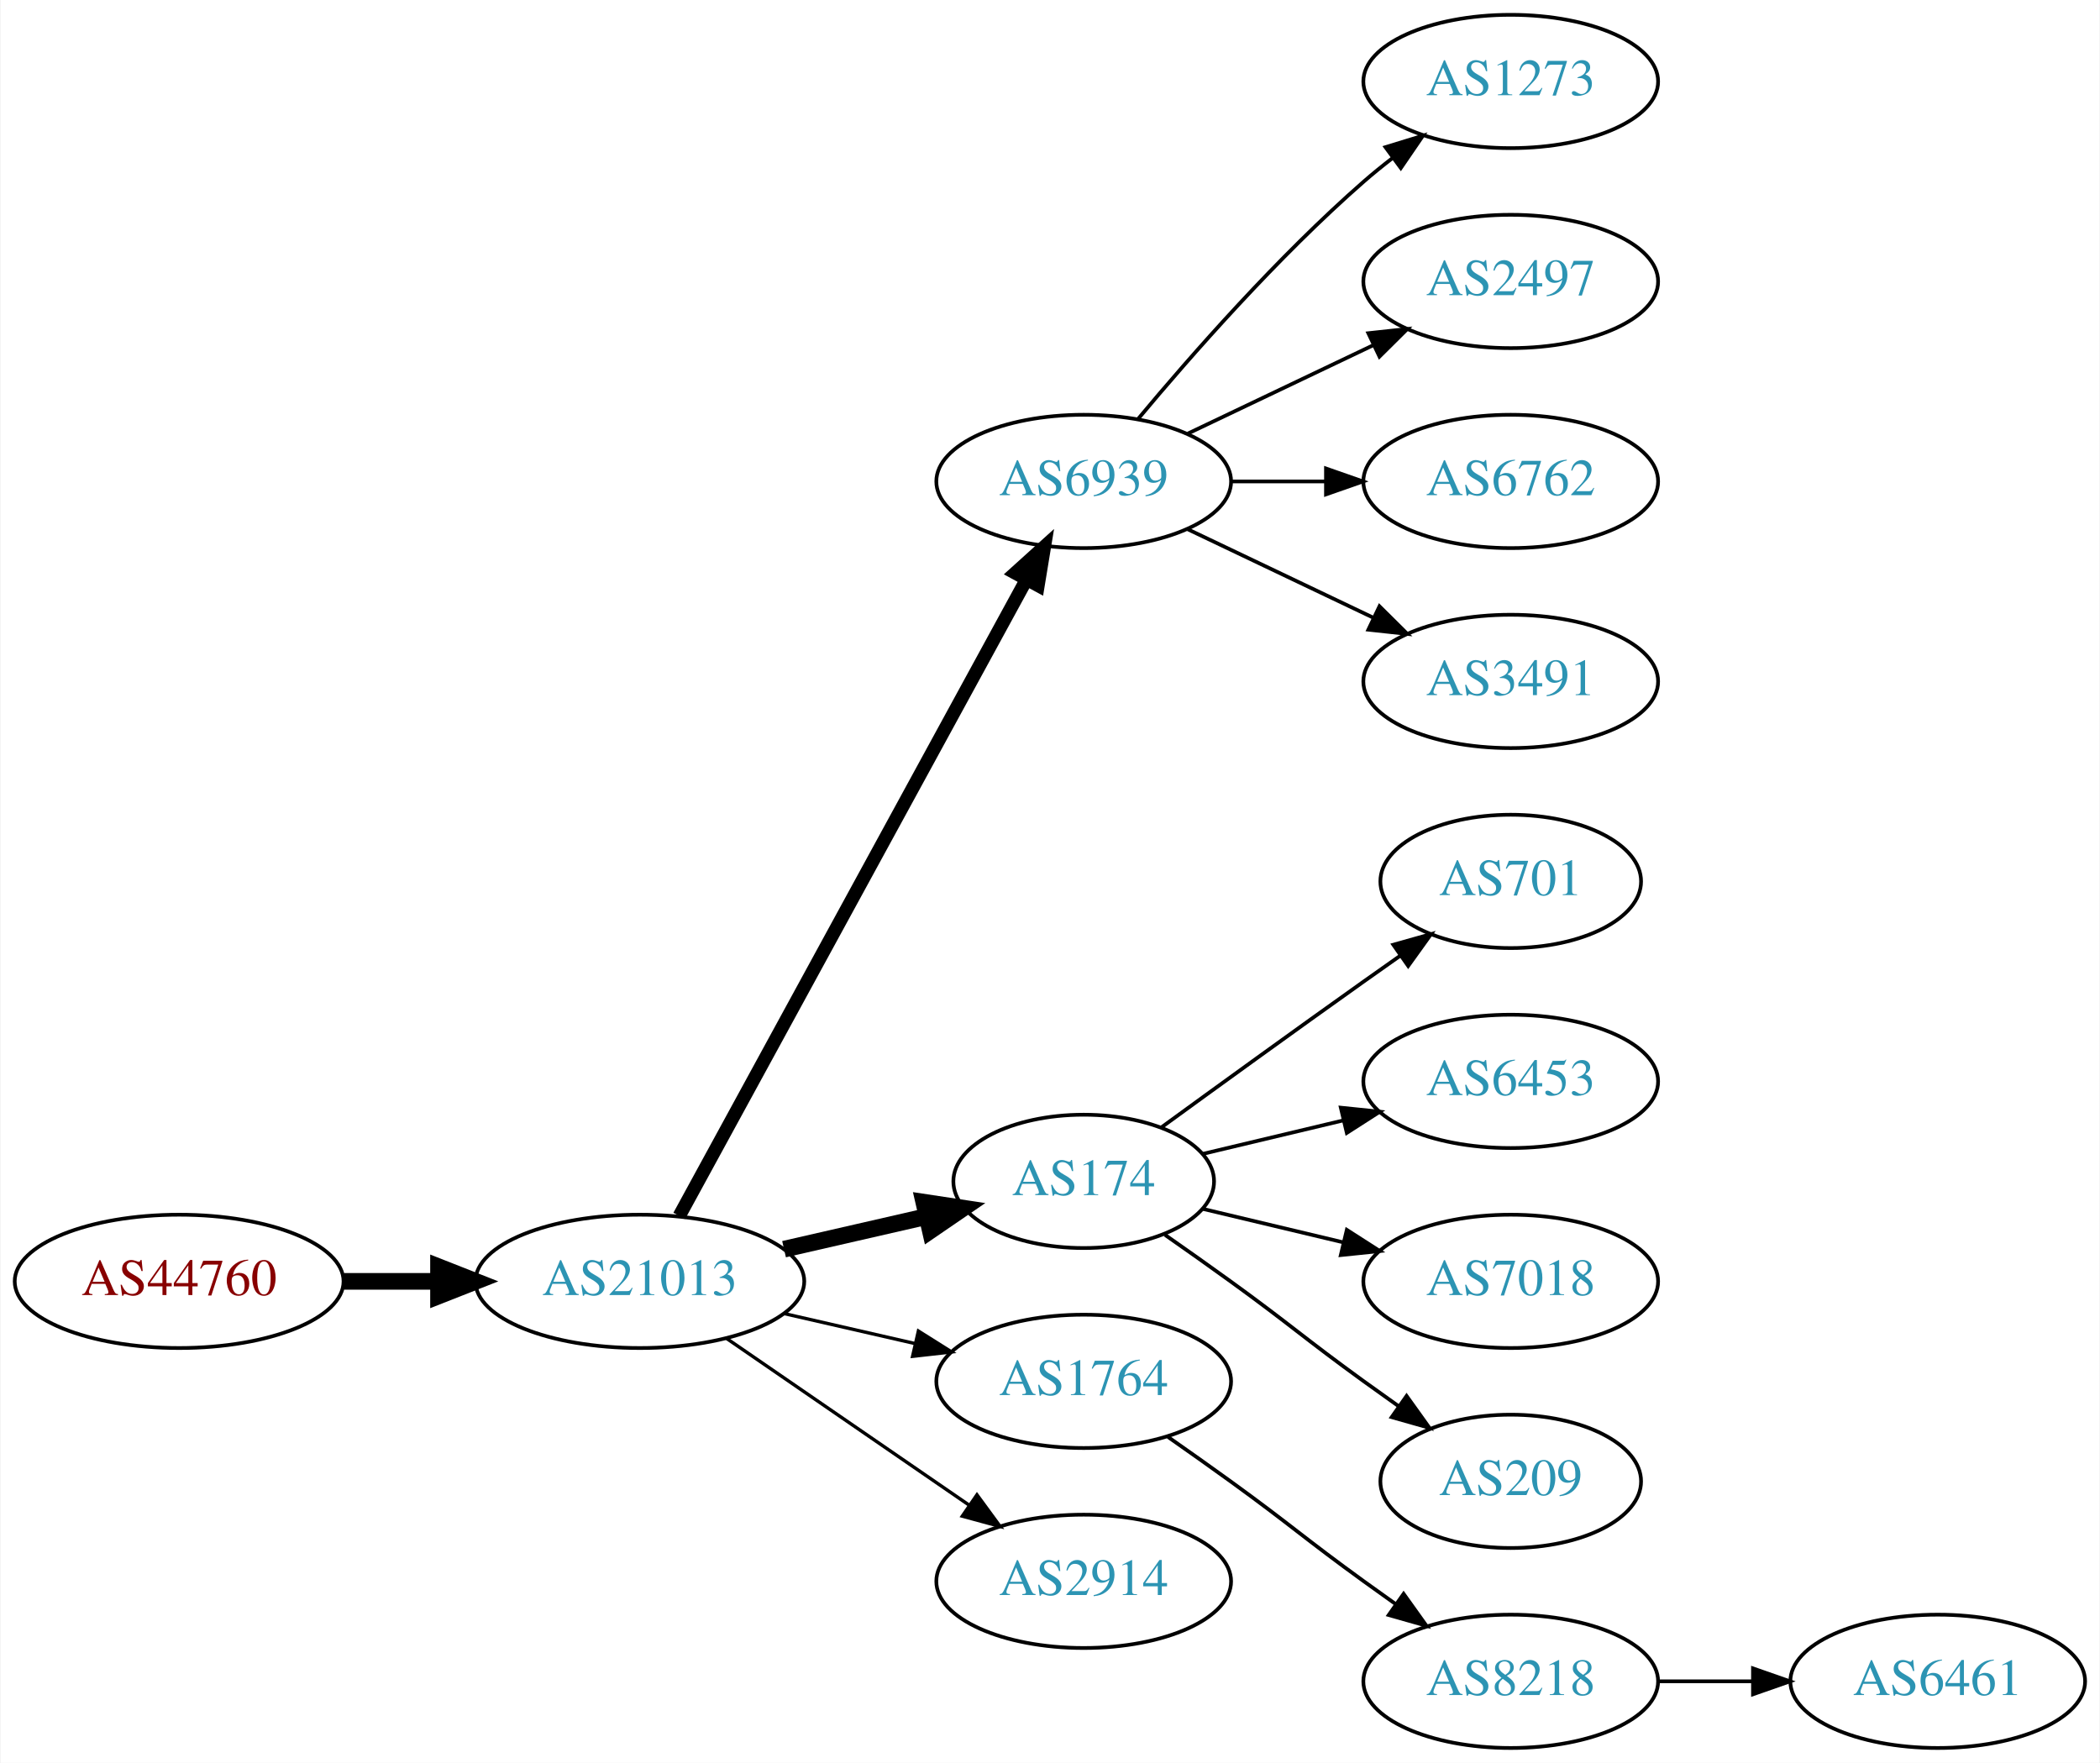
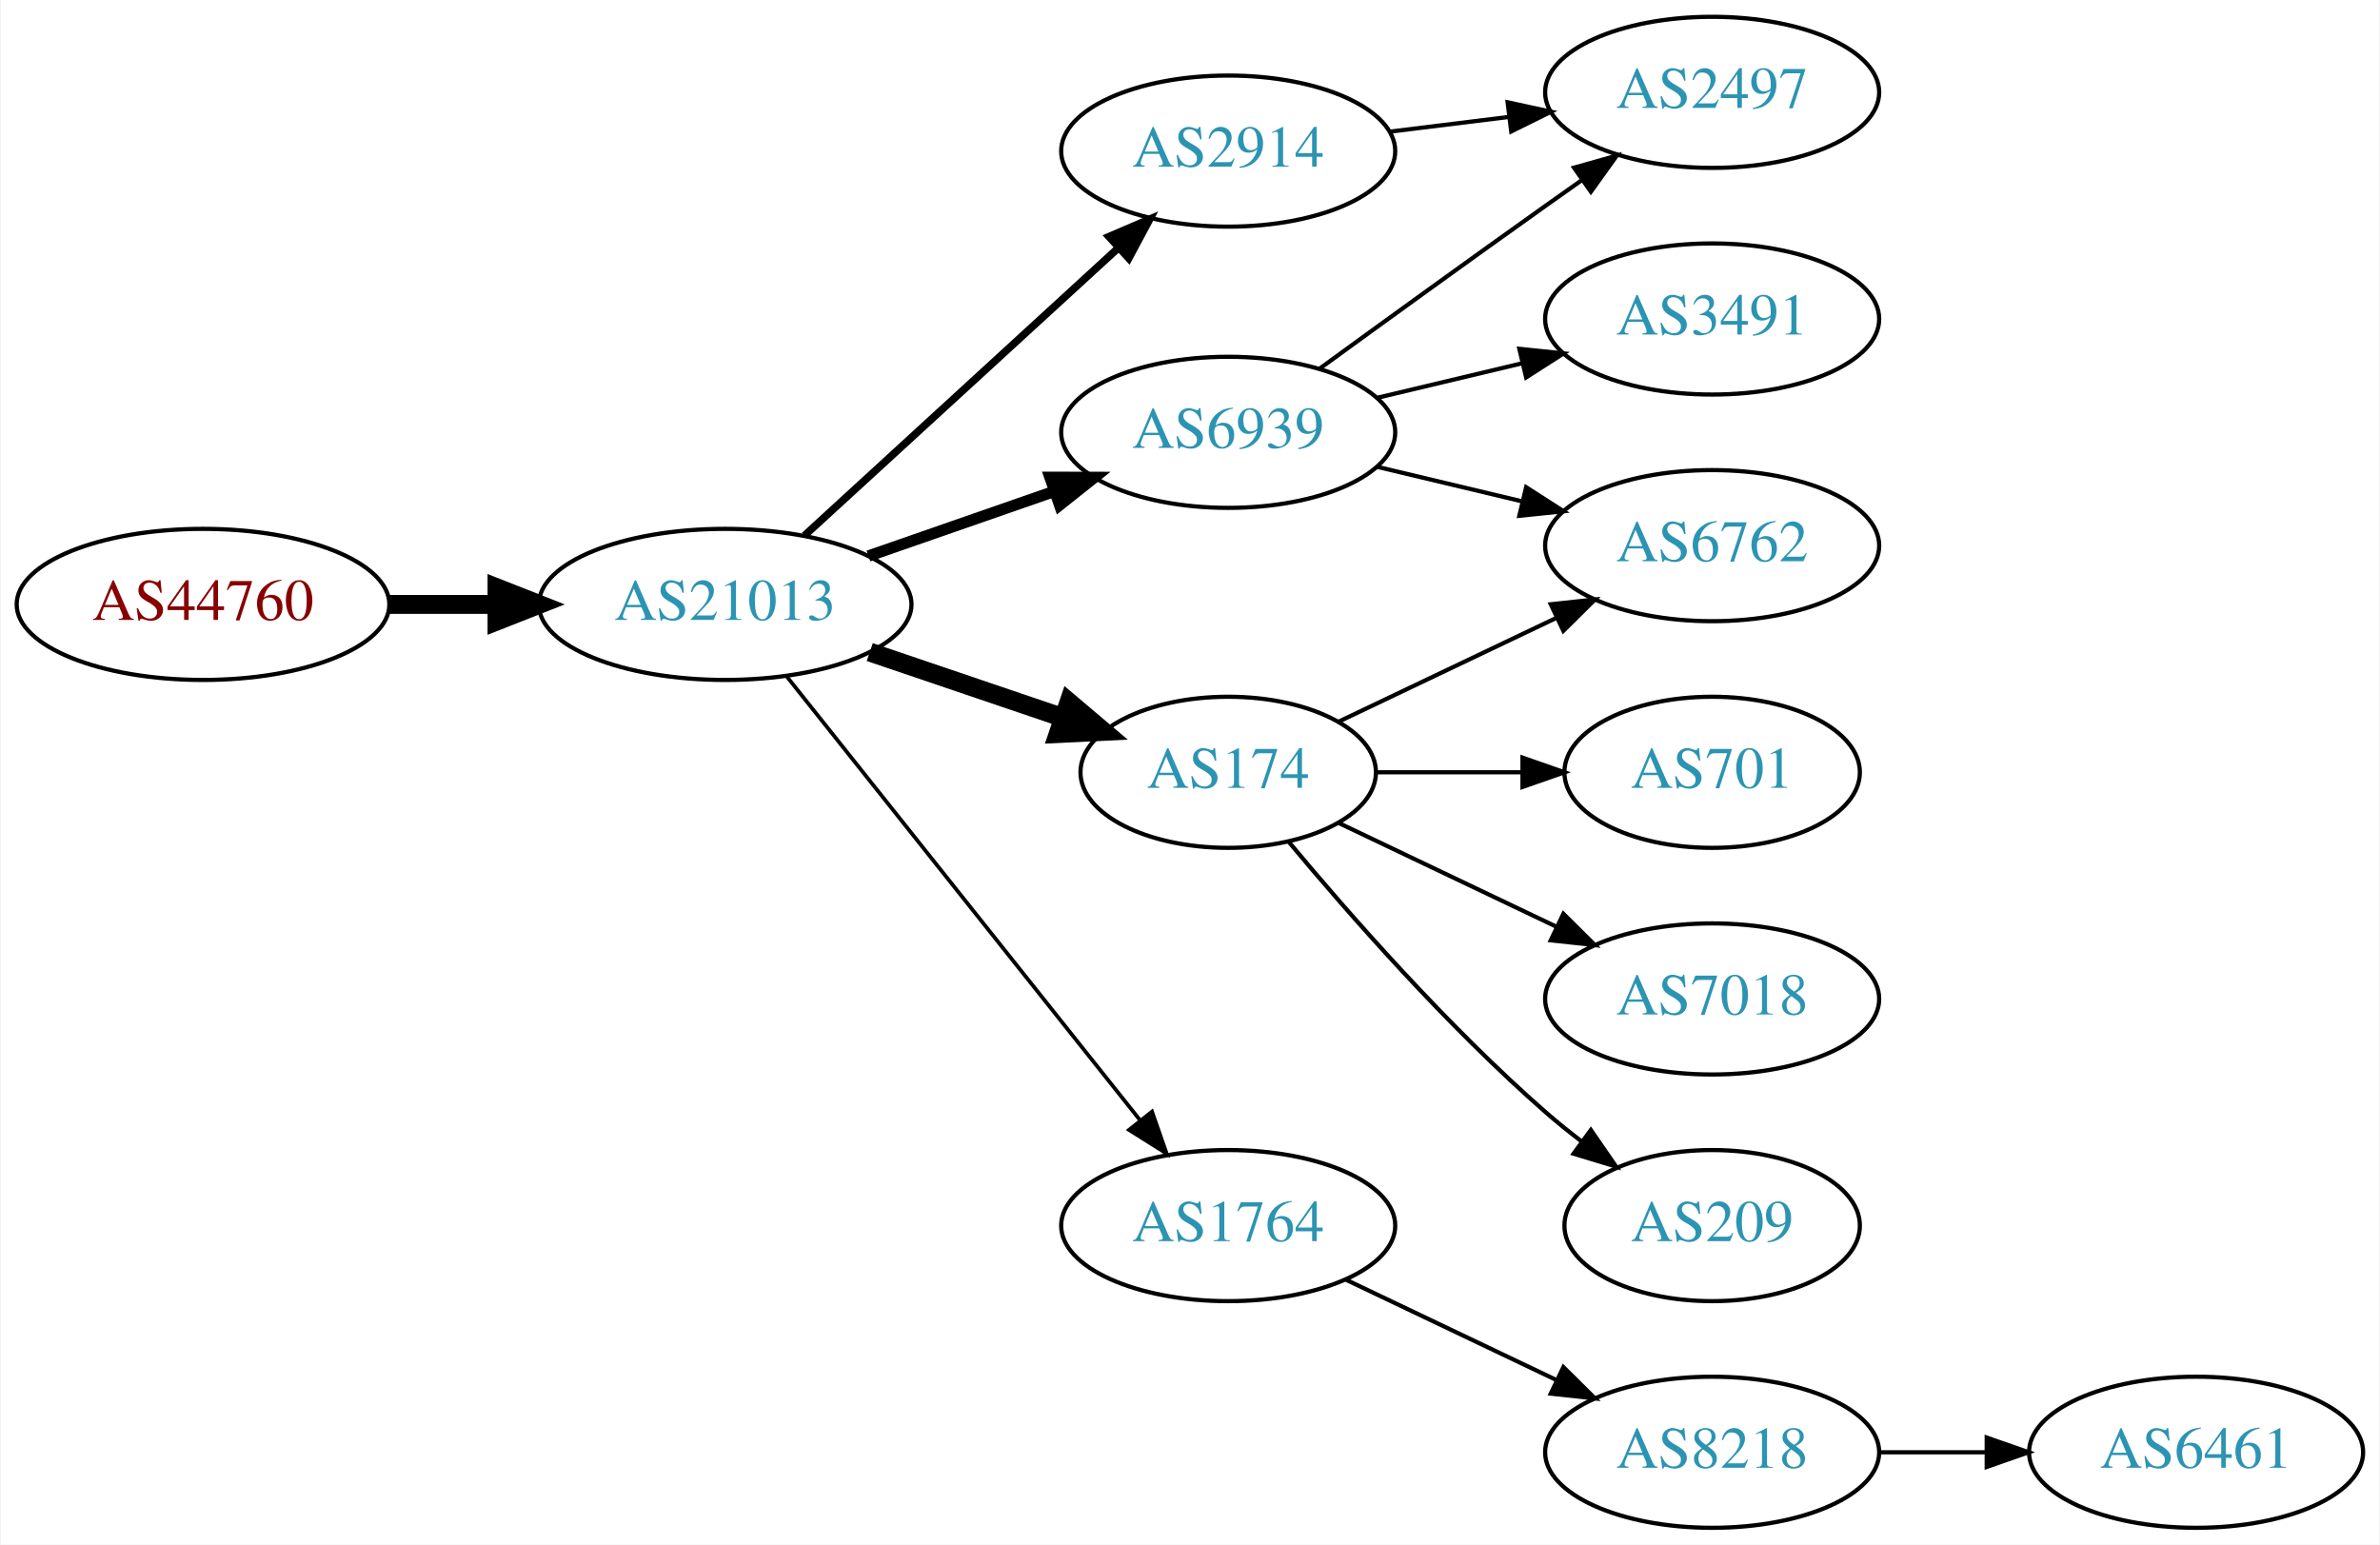
- <svg xmlns="http://www.w3.org/2000/svg" xmlns:xlink="http://www.w3.org/1999/xlink" width="567pt" height="476pt" viewBox="0.00 0.00 566.66 476.00">
-   <g id="graph0" class="graph" transform="scale(1 1) rotate(0) translate(4 472)">
-     <polygon fill="white" stroke="none" points="-4,4 -4,-472 562.663,-472 562.663,4 -4,4" />
+ <svg xmlns="http://www.w3.org/2000/svg" xmlns:xlink="http://www.w3.org/1999/xlink" width="567pt" height="368pt" viewBox="0.00 0.00 566.66 368.00">
+   <g id="graph0" class="graph" transform="scale(1 1) rotate(0) translate(4 364)">
+     <polygon fill="white" stroke="none" points="-4,4 -4,-364 562.663,-364 562.663,4 -4,4" />
    <g id="node1" class="node">
      <g id="a_node1">
        <a xlink:href="/asn/44760" xlink:title="AS44760 ~ Skidata AG [AT]">
-           <ellipse fill="#ffffff" stroke="black" cx="44.196" cy="-126" rx="44.393" ry="18" />
-           <text text-anchor="middle" x="44.196" y="-122.3" font-family="Times,serif" font-size="14.00" fill="#880000">AS44760</text>
+           <ellipse fill="#ffffff" stroke="black" cx="44.196" cy="-220" rx="44.393" ry="18" />
+           <text text-anchor="middle" x="44.196" y="-216.3" font-family="Times,serif" font-size="14.00" fill="#880000">AS44760</text>
        </a>
      </g>
    </g>
    <g id="node2" class="node">
      <g id="a_node2">
        <a xlink:href="/asn/21013" xlink:title="AS21013 ~ Wels, AT [AT]">
-           <ellipse fill="#ffffff" stroke="black" cx="168.588" cy="-126" rx="44.393" ry="18" />
-           <text text-anchor="middle" x="168.588" y="-122.3" font-family="Times,serif" font-size="14.00" fill="#2c94b3">AS21013</text>
+           <ellipse fill="#ffffff" stroke="black" cx="168.588" cy="-220" rx="44.393" ry="18" />
+           <text text-anchor="middle" x="168.588" y="-216.3" font-family="Times,serif" font-size="14.00" fill="#2c94b3">AS21013</text>
        </a>
      </g>
    </g>
    <g id="edge1" class="edge">
-       <path fill="none" stroke="black" stroke-width="4.5" d="M88.692,-126C96.898,-126 105.569,-126 114.041,-126" />
-       <polygon fill="black" stroke="black" stroke-width="4.5" points="114.233,-129.938 124.233,-126 114.233,-122.063 114.233,-129.938" />
+       <path fill="none" stroke="black" stroke-width="4.5" d="M88.692,-220C96.898,-220 105.569,-220 114.041,-220" />
+       <polygon fill="black" stroke="black" stroke-width="4.5" points="114.233,-223.938 124.233,-220 114.233,-216.063 114.233,-223.938" />
    </g>
    <g id="node3" class="node">
      <g id="a_node3">
-         <a xlink:href="/asn/6939" xlink:title="AS6939 ~ Hurricane Electric LLC [US]">
-           <ellipse fill="#ffffff" stroke="black" cx="288.431" cy="-342" rx="39.794" ry="18" />
-           <text text-anchor="middle" x="288.431" y="-338.3" font-family="Times,serif" font-size="14.00" fill="#2c94b3">AS6939</text>
+         <a xlink:href="/asn/2914" xlink:title="AS2914 ~ NTT America, Inc. [US]">
+           <ellipse fill="#ffffff" stroke="black" cx="288.431" cy="-328" rx="39.794" ry="18" />
+           <text text-anchor="middle" x="288.431" y="-324.3" font-family="Times,serif" font-size="14.00" fill="#2c94b3">AS2914</text>
        </a>
      </g>
    </g>
    <g id="edge2" class="edge">
-       <path fill="none" stroke="black" stroke-width="3.6" d="M179.232,-143.676C199.913,-181.584 248.626,-270.873 273.005,-315.559" />
-       <polygon fill="black" stroke="black" stroke-width="3.6" points="269.957,-317.28 277.819,-324.383 276.102,-313.928 269.957,-317.28" />
+       <path fill="none" stroke="black" stroke-width="1.8" d="M187.486,-236.403C207.414,-254.667 239.772,-284.322 262.249,-304.921" />
+       <polygon fill="black" stroke="black" stroke-width="1.8" points="260.014,-307.62 269.751,-311.797 264.743,-302.46 260.014,-307.62" />
    </g>
    <g id="node4" class="node">
      <g id="a_node4">
        <a xlink:href="/asn/174" xlink:title="AS174 ~ Cogent Communications [US]">
-           <ellipse fill="#ffffff" stroke="black" cx="288.431" cy="-153" rx="35.194" ry="18" />
-           <text text-anchor="middle" x="288.431" y="-149.3" font-family="Times,serif" font-size="14.00" fill="#2c94b3">AS174</text>
+           <ellipse fill="#ffffff" stroke="black" cx="288.431" cy="-180" rx="35.194" ry="18" />
+           <text text-anchor="middle" x="288.431" y="-176.3" font-family="Times,serif" font-size="14.00" fill="#2c94b3">AS174</text>
        </a>
      </g>
    </g>
    <g id="edge3" class="edge">
-       <path fill="none" stroke="black" stroke-width="4.5" d="M207.523,-134.692C219.84,-137.514 233.565,-140.658 246.116,-143.534" />
-       <polygon fill="black" stroke="black" stroke-width="4.5" points="245.253,-147.376 255.88,-145.771 247.012,-139.7 245.253,-147.376" />
+       <path fill="none" stroke="black" stroke-width="4.5" d="M203.042,-208.645C217.306,-203.803 234.036,-198.124 248.821,-193.105" />
+       <polygon fill="black" stroke="black" stroke-width="4.5" points="250.489,-196.698 258.693,-189.755 247.958,-189.24 250.489,-196.698" />
    </g>
    <g id="node5" class="node">
      <g id="a_node5">
-         <a xlink:href="/asn/1764" xlink:title="AS1764 ~ NEXTLAYER-AS [AT]">
-           <ellipse fill="#ffffff" stroke="black" cx="288.431" cy="-99" rx="39.794" ry="18" />
-           <text text-anchor="middle" x="288.431" y="-95.3" font-family="Times,serif" font-size="14.00" fill="#2c94b3">AS1764</text>
+         <a xlink:href="/asn/6939" xlink:title="AS6939 ~ Hurricane Electric LLC [US]">
+           <ellipse fill="#ffffff" stroke="black" cx="288.431" cy="-261" rx="39.794" ry="18" />
+           <text text-anchor="middle" x="288.431" y="-257.3" font-family="Times,serif" font-size="14.00" fill="#2c94b3">AS6939</text>
        </a>
      </g>
    </g>
    <g id="edge4" class="edge">
-       <path fill="none" stroke="black" stroke-width="0.9" d="M207.523,-117.308C218.764,-114.733 231.176,-111.889 242.799,-109.226" />
-       <polygon fill="black" stroke="black" stroke-width="0.9" points="243.795,-112.588 252.761,-106.943 242.232,-105.765 243.795,-112.588" />
+       <path fill="none" stroke="black" stroke-width="2.7" d="M202.728,-231.53C216.445,-236.302 232.484,-241.883 246.894,-246.896" />
+       <polygon fill="black" stroke="black" stroke-width="2.7" points="245.966,-250.279 256.56,-250.26 248.266,-243.668 245.966,-250.279" />
    </g>
    <g id="node6" class="node">
      <g id="a_node6">
-         <a xlink:href="/asn/2914" xlink:title="AS2914 ~ NTT America, Inc. [US]">
-           <ellipse fill="#ffffff" stroke="black" cx="288.431" cy="-45" rx="39.794" ry="18" />
-           <text text-anchor="middle" x="288.431" y="-41.3" font-family="Times,serif" font-size="14.00" fill="#2c94b3">AS2914</text>
+         <a xlink:href="/asn/1764" xlink:title="AS1764 ~ NEXTLAYER-AS [AT]">
+           <ellipse fill="#ffffff" stroke="black" cx="288.431" cy="-72" rx="39.794" ry="18" />
+           <text text-anchor="middle" x="288.431" y="-68.3" font-family="Times,serif" font-size="14.00" fill="#2c94b3">AS1764</text>
        </a>
      </g>
    </g>
    <g id="edge5" class="edge">
-       <path fill="none" stroke="black" stroke-width="0.9" d="M192.031,-110.574C210.612,-97.802 237.173,-79.545 257.553,-65.537" />
-       <polygon fill="black" stroke="black" stroke-width="0.9" points="259.609,-68.371 265.867,-59.822 255.643,-62.602 259.609,-68.371" />
+       <path fill="none" stroke="black" stroke-width="0.9" d="M183.337,-202.733C204.093,-176.666 243.538,-127.126 267.462,-97.079" />
+       <polygon fill="black" stroke="black" stroke-width="0.9" points="270.279,-99.16 273.77,-89.157 264.803,-94.8 270.279,-99.16" />
    </g>
    <g id="node7" class="node">
      <g id="a_node7">
-         <a xlink:href="/asn/1273" xlink:title="AS1273 ~ Vodafone Group PLC [EU]">
-           <ellipse fill="#ffffff" stroke="black" cx="403.724" cy="-450" rx="39.794" ry="18" />
-           <text text-anchor="middle" x="403.724" y="-446.3" font-family="Times,serif" font-size="14.00" fill="#2c94b3">AS1273</text>
+         <a xlink:href="/asn/2497" xlink:title="AS2497 ~ Internet Initiative Japan Inc. [JP]">
+           <ellipse fill="#ffffff" stroke="black" cx="403.724" cy="-342" rx="39.794" ry="18" />
+           <text text-anchor="middle" x="403.724" y="-338.3" font-family="Times,serif" font-size="14.00" fill="#2c94b3">AS2497</text>
        </a>
      </g>
    </g>
    <g id="edge6" class="edge">
-       <path fill="none" stroke="black" d="M303.061,-358.817C317.343,-375.929 340.89,-402.745 364.077,-423 366.543,-425.154 369.182,-427.294 371.879,-429.372" />
-       <polygon fill="black" stroke="black" points="369.904,-432.264 380.033,-435.37 374.052,-426.625 369.904,-432.264" />
+       <path fill="none" stroke="black" d="M326.841,-332.623C335.929,-333.746 345.766,-334.962 355.251,-336.134" />
+       <polygon fill="black" stroke="black" points="354.999,-339.629 365.353,-337.382 355.857,-332.682 354.999,-339.629" />
    </g>
    <g id="node8" class="node">
      <g id="a_node8">
-         <a xlink:href="/asn/2497" xlink:title="AS2497 ~ Internet Initiative Japan Inc. [JP]">
-           <ellipse fill="#ffffff" stroke="black" cx="403.724" cy="-396" rx="39.794" ry="18" />
-           <text text-anchor="middle" x="403.724" y="-392.3" font-family="Times,serif" font-size="14.00" fill="#2c94b3">AS2497</text>
+         <a xlink:href="/asn/6762" xlink:title="AS6762 ~ TELECOM ITALIA SPARKLE S.p.A. [IT]">
+           <ellipse fill="#ffffff" stroke="black" cx="403.724" cy="-234" rx="39.794" ry="18" />
+           <text text-anchor="middle" x="403.724" y="-230.3" font-family="Times,serif" font-size="14.00" fill="#2c94b3">AS6762</text>
        </a>
      </g>
    </g>
    <g id="edge7" class="edge">
-       <path fill="none" stroke="black" d="M316.567,-354.934C331.561,-362.081 350.382,-371.052 366.605,-378.785" />
-       <polygon fill="black" stroke="black" points="365.276,-382.028 375.809,-383.171 368.288,-375.709 365.276,-382.028" />
+       <path fill="none" stroke="black" d="M314.856,-192.119C330.159,-199.413 349.882,-208.814 366.764,-216.86" />
+       <polygon fill="black" stroke="black" points="365.271,-220.026 375.804,-221.169 368.283,-213.707 365.271,-220.026" />
    </g>
    <g id="node9" class="node">
      <g id="a_node9">
-         <a xlink:href="/asn/6762" xlink:title="AS6762 ~ TELECOM ITALIA SPARKLE S.p.A. [IT]">
-           <ellipse fill="#ffffff" stroke="black" cx="403.724" cy="-342" rx="39.794" ry="18" />
-           <text text-anchor="middle" x="403.724" y="-338.3" font-family="Times,serif" font-size="14.00" fill="#2c94b3">AS6762</text>
+         <a xlink:href="/asn/701" xlink:title="AS701 ~ UUNET [US]">
+           <ellipse fill="#ffffff" stroke="black" cx="403.724" cy="-180" rx="35.194" ry="18" />
+           <text text-anchor="middle" x="403.724" y="-176.3" font-family="Times,serif" font-size="14.00" fill="#2c94b3">AS701</text>
        </a>
      </g>
    </g>
    <g id="edge8" class="edge">
-       <path fill="none" stroke="black" d="M328.103,-342C336.306,-342 345.07,-342 353.602,-342" />
-       <polygon fill="black" stroke="black" points="353.841,-345.5 363.841,-342 353.841,-338.5 353.841,-345.5" />
+       <path fill="none" stroke="black" d="M323.73,-180C334.6,-180 346.778,-180 358.255,-180" />
+       <polygon fill="black" stroke="black" points="358.541,-183.5 368.541,-180 358.541,-176.5 358.541,-183.5" />
    </g>
    <g id="node10" class="node">
      <g id="a_node10">
+         <a xlink:href="/asn/7018" xlink:title="AS7018 ~ AT&amp;T Services, Inc. [US]">
+           <ellipse fill="#ffffff" stroke="black" cx="403.724" cy="-126" rx="39.794" ry="18" />
+           <text text-anchor="middle" x="403.724" y="-122.3" font-family="Times,serif" font-size="14.00" fill="#2c94b3">AS7018</text>
+         </a>
+       </g>
+     </g>
+     <g id="edge9" class="edge">
+       <path fill="none" stroke="black" d="M314.856,-167.881C330.159,-160.587 349.882,-151.186 366.764,-143.14" />
+       <polygon fill="black" stroke="black" points="368.283,-146.293 375.804,-138.831 365.271,-139.974 368.283,-146.293" />
+     </g>
+     <g id="node11" class="node">
+       <g id="a_node11">
+         <a xlink:href="/asn/209" xlink:title="AS209 ~ CenturyLink Communications, LLC [US]">
+           <ellipse fill="#ffffff" stroke="black" cx="403.724" cy="-72" rx="35.194" ry="18" />
+           <text text-anchor="middle" x="403.724" y="-68.3" font-family="Times,serif" font-size="14.00" fill="#2c94b3">AS209</text>
+         </a>
+       </g>
+     </g>
+     <g id="edge10" class="edge">
+       <path fill="none" stroke="black" d="M302.796,-163.501C317.051,-146.404 340.746,-119.381 364.077,-99 366.747,-96.668 369.62,-94.352 372.55,-92.114" />
+       <polygon fill="black" stroke="black" points="374.828,-94.784 380.841,-86.061 370.701,-89.13 374.828,-94.784" />
+     </g>
+     <g id="edge11" class="edge">
+       <path fill="none" stroke="black" d="M310.279,-276.222C325.213,-287.091 345.827,-302.025 364.077,-315 366.898,-317.005 369.841,-319.085 372.789,-321.159" />
+       <polygon fill="black" stroke="black" points="370.816,-324.05 381.013,-326.926 374.835,-318.319 370.816,-324.05" />
+     </g>
+     <g id="edge13" class="edge">
+       <path fill="none" stroke="black" d="M324.038,-252.752C334.909,-250.162 347.064,-247.265 358.506,-244.538" />
+       <polygon fill="black" stroke="black" points="359.412,-247.92 368.328,-242.197 357.789,-241.111 359.412,-247.92" />
+     </g>
+     <g id="node12" class="node">
+       <g id="a_node12">
        <a xlink:href="/asn/3491" xlink:title="AS3491 ~ PCCW Global, Inc. [US]">
          <ellipse fill="#ffffff" stroke="black" cx="403.724" cy="-288" rx="39.794" ry="18" />
          <text text-anchor="middle" x="403.724" y="-284.3" font-family="Times,serif" font-size="14.00" fill="#2c94b3">AS3491</text>
        </a>
      </g>
    </g>
-     <g id="edge9" class="edge">
-       <path fill="none" stroke="black" d="M316.567,-329.066C331.561,-321.919 350.382,-312.948 366.605,-305.215" />
-       <polygon fill="black" stroke="black" points="368.288,-308.291 375.809,-300.829 365.276,-301.972 368.288,-308.291" />
-     </g>
-     <g id="node11" class="node">
-       <g id="a_node11">
-         <a xlink:href="/asn/701" xlink:title="AS701 ~ UUNET [US]">
-           <ellipse fill="#ffffff" stroke="black" cx="403.724" cy="-234" rx="35.194" ry="18" />
-           <text text-anchor="middle" x="403.724" y="-230.3" font-family="Times,serif" font-size="14.00" fill="#2c94b3">AS701</text>
-         </a>
-       </g>
-     </g>
-     <g id="edge10" class="edge">
-       <path fill="none" stroke="black" d="M309.327,-167.529C324.328,-178.45 345.436,-193.747 364.077,-207 367.288,-209.282 370.657,-211.661 374.011,-214.018" />
-       <polygon fill="black" stroke="black" points="372.023,-216.899 382.222,-219.77 376.039,-211.166 372.023,-216.899" />
-     </g>
-     <g id="node12" class="node">
-       <g id="a_node12">
-         <a xlink:href="/asn/6453" xlink:title="AS6453 ~ TATA COMMUNICATIONS (AMERICA) INC [US]">
-           <ellipse fill="#ffffff" stroke="black" cx="403.724" cy="-180" rx="39.794" ry="18" />
-           <text text-anchor="middle" x="403.724" y="-176.3" font-family="Times,serif" font-size="14.00" fill="#2c94b3">AS6453</text>
-         </a>
-       </g>
-     </g>
-     <g id="edge11" class="edge">
-       <path fill="none" stroke="black" d="M320.688,-160.449C332.368,-163.233 345.864,-166.449 358.493,-169.459" />
-       <polygon fill="black" stroke="black" points="357.846,-172.903 368.385,-171.816 359.469,-166.093 357.846,-172.903" />
+     <g id="edge12" class="edge">
+       <path fill="none" stroke="black" d="M324.038,-269.248C334.909,-271.838 347.064,-274.735 358.506,-277.462" />
+       <polygon fill="black" stroke="black" points="357.789,-280.889 368.328,-279.803 359.412,-274.08 357.789,-280.889" />
    </g>
    <g id="node13" class="node">
      <g id="a_node13">
-         <a xlink:href="/asn/7018" xlink:title="AS7018 ~ AT&amp;T Services, Inc. [US]">
-           <ellipse fill="#ffffff" stroke="black" cx="403.724" cy="-126" rx="39.794" ry="18" />
-           <text text-anchor="middle" x="403.724" y="-122.3" font-family="Times,serif" font-size="14.00" fill="#2c94b3">AS7018</text>
-         </a>
-       </g>
-     </g>
-     <g id="edge12" class="edge">
-       <path fill="none" stroke="black" d="M320.688,-145.551C332.368,-142.767 345.864,-139.551 358.493,-136.541" />
-       <polygon fill="black" stroke="black" points="359.469,-139.907 368.385,-134.184 357.846,-133.097 359.469,-139.907" />
-     </g>
-     <g id="node14" class="node">
-       <g id="a_node14">
-         <a xlink:href="/asn/209" xlink:title="AS209 ~ CenturyLink Communications, LLC [US]">
-           <ellipse fill="#ffffff" stroke="black" cx="403.724" cy="-72" rx="35.194" ry="18" />
-           <text text-anchor="middle" x="403.724" y="-68.3" font-family="Times,serif" font-size="14.00" fill="#2c94b3">AS209</text>
-         </a>
-       </g>
-     </g>
-     <g id="edge13" class="edge">
-       <path fill="none" stroke="black" d="M310.381,-138.555C316.144,-134.529 322.376,-130.128 328.077,-126 344.277,-114.271 347.877,-110.729 364.077,-99 367.106,-96.807 370.285,-94.537 373.463,-92.287" />
-       <polygon fill="black" stroke="black" points="375.606,-95.059 381.774,-86.445 371.58,-89.333 375.606,-95.059" />
-     </g>
-     <g id="node15" class="node">
-       <g id="a_node15">
        <a xlink:href="/asn/8218" xlink:title="AS8218 ~ legacy Neotelecoms [FR]">
          <ellipse fill="#ffffff" stroke="black" cx="403.724" cy="-18" rx="39.794" ry="18" />
          <text text-anchor="middle" x="403.724" y="-14.3" font-family="Times,serif" font-size="14.00" fill="#2c94b3">AS8218</text>
        </a>
      </g>
    </g>
    <g id="edge14" class="edge">
-       <path fill="none" stroke="black" d="M311.188,-83.991C316.722,-80.121 322.641,-75.936 328.077,-72 344.277,-60.271 347.877,-56.729 364.077,-45 366.88,-42.971 369.812,-40.875 372.752,-38.791" />
-       <polygon fill="black" stroke="black" points="374.803,-41.627 380.967,-33.009 370.775,-35.903 374.803,-41.627" />
+       <path fill="none" stroke="black" d="M316.567,-59.066C331.561,-51.919 350.382,-42.948 366.605,-35.215" />
+       <polygon fill="black" stroke="black" points="368.288,-38.291 375.809,-30.829 365.276,-31.972 368.288,-38.291" />
    </g>
-     <g id="node16" class="node">
-       <g id="a_node16">
+     <g id="node14" class="node">
+       <g id="a_node14">
        <a xlink:href="/asn/6461" xlink:title="AS6461 ~ Zayo Bandwidth [US]">
          <ellipse fill="#ffffff" stroke="black" cx="519.017" cy="-18" rx="39.794" ry="18" />
          <text text-anchor="middle" x="519.017" y="-14.3" font-family="Times,serif" font-size="14.00" fill="#2c94b3">AS6461</text>
        </a>
      </g>
    </g>
    <g id="edge15" class="edge">
      <path fill="none" stroke="black" d="M443.396,-18C451.599,-18 460.363,-18 468.895,-18" />
      <polygon fill="black" stroke="black" points="469.134,-21.5 479.134,-18 469.134,-14.5 469.134,-21.5" />
    </g>
  </g>
</svg>
